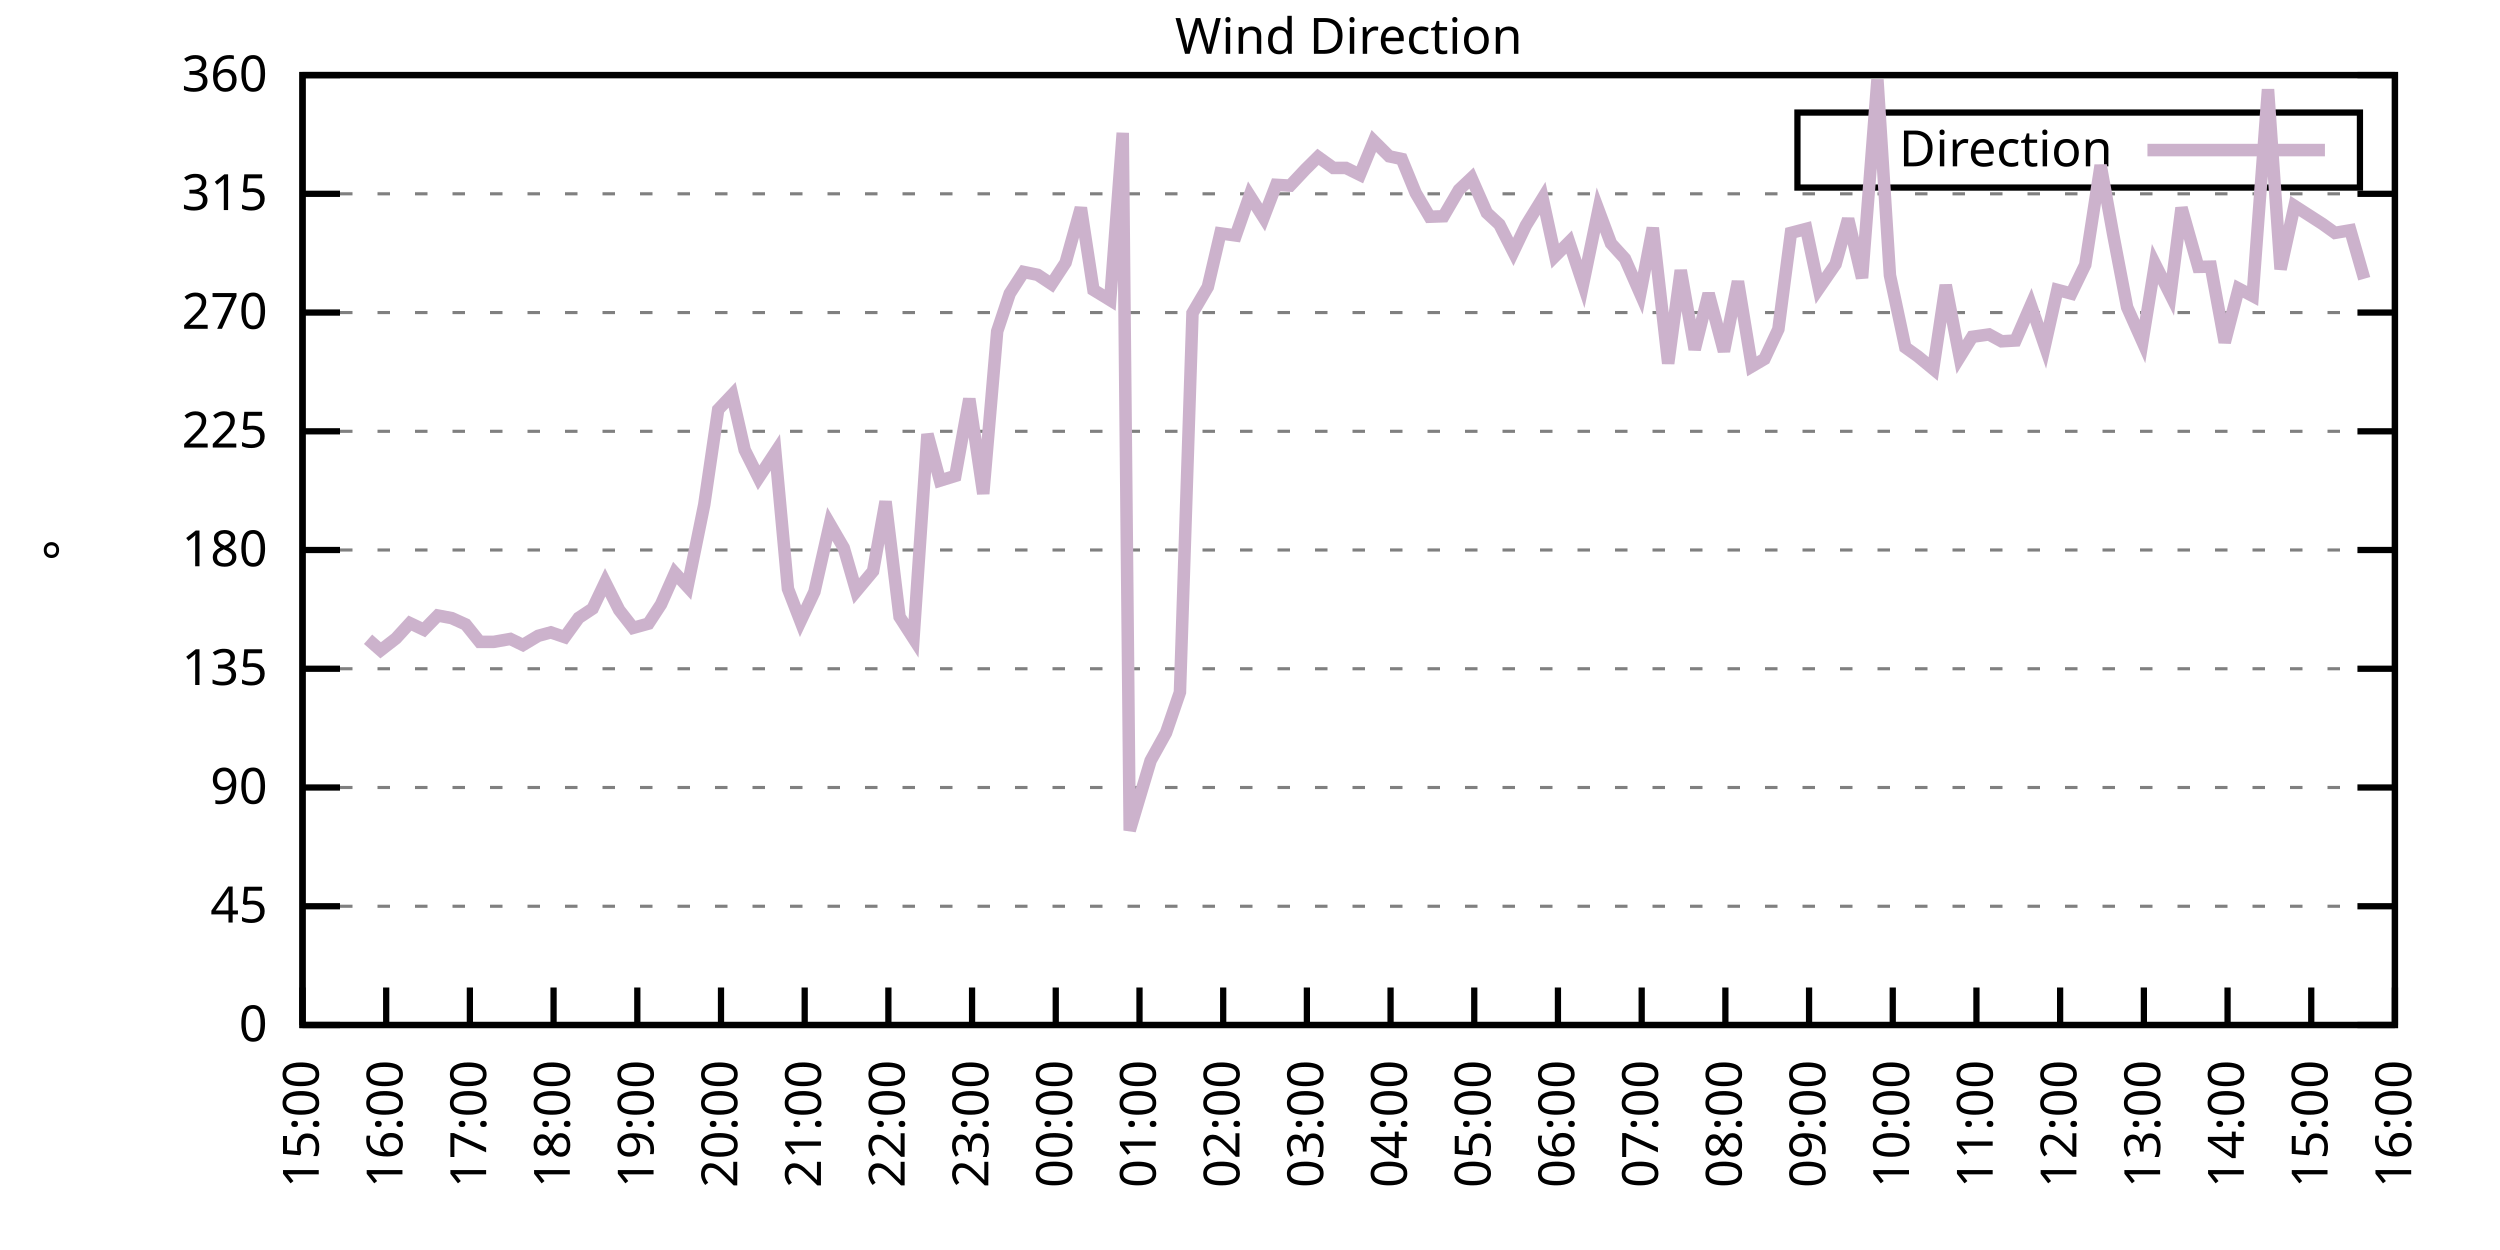
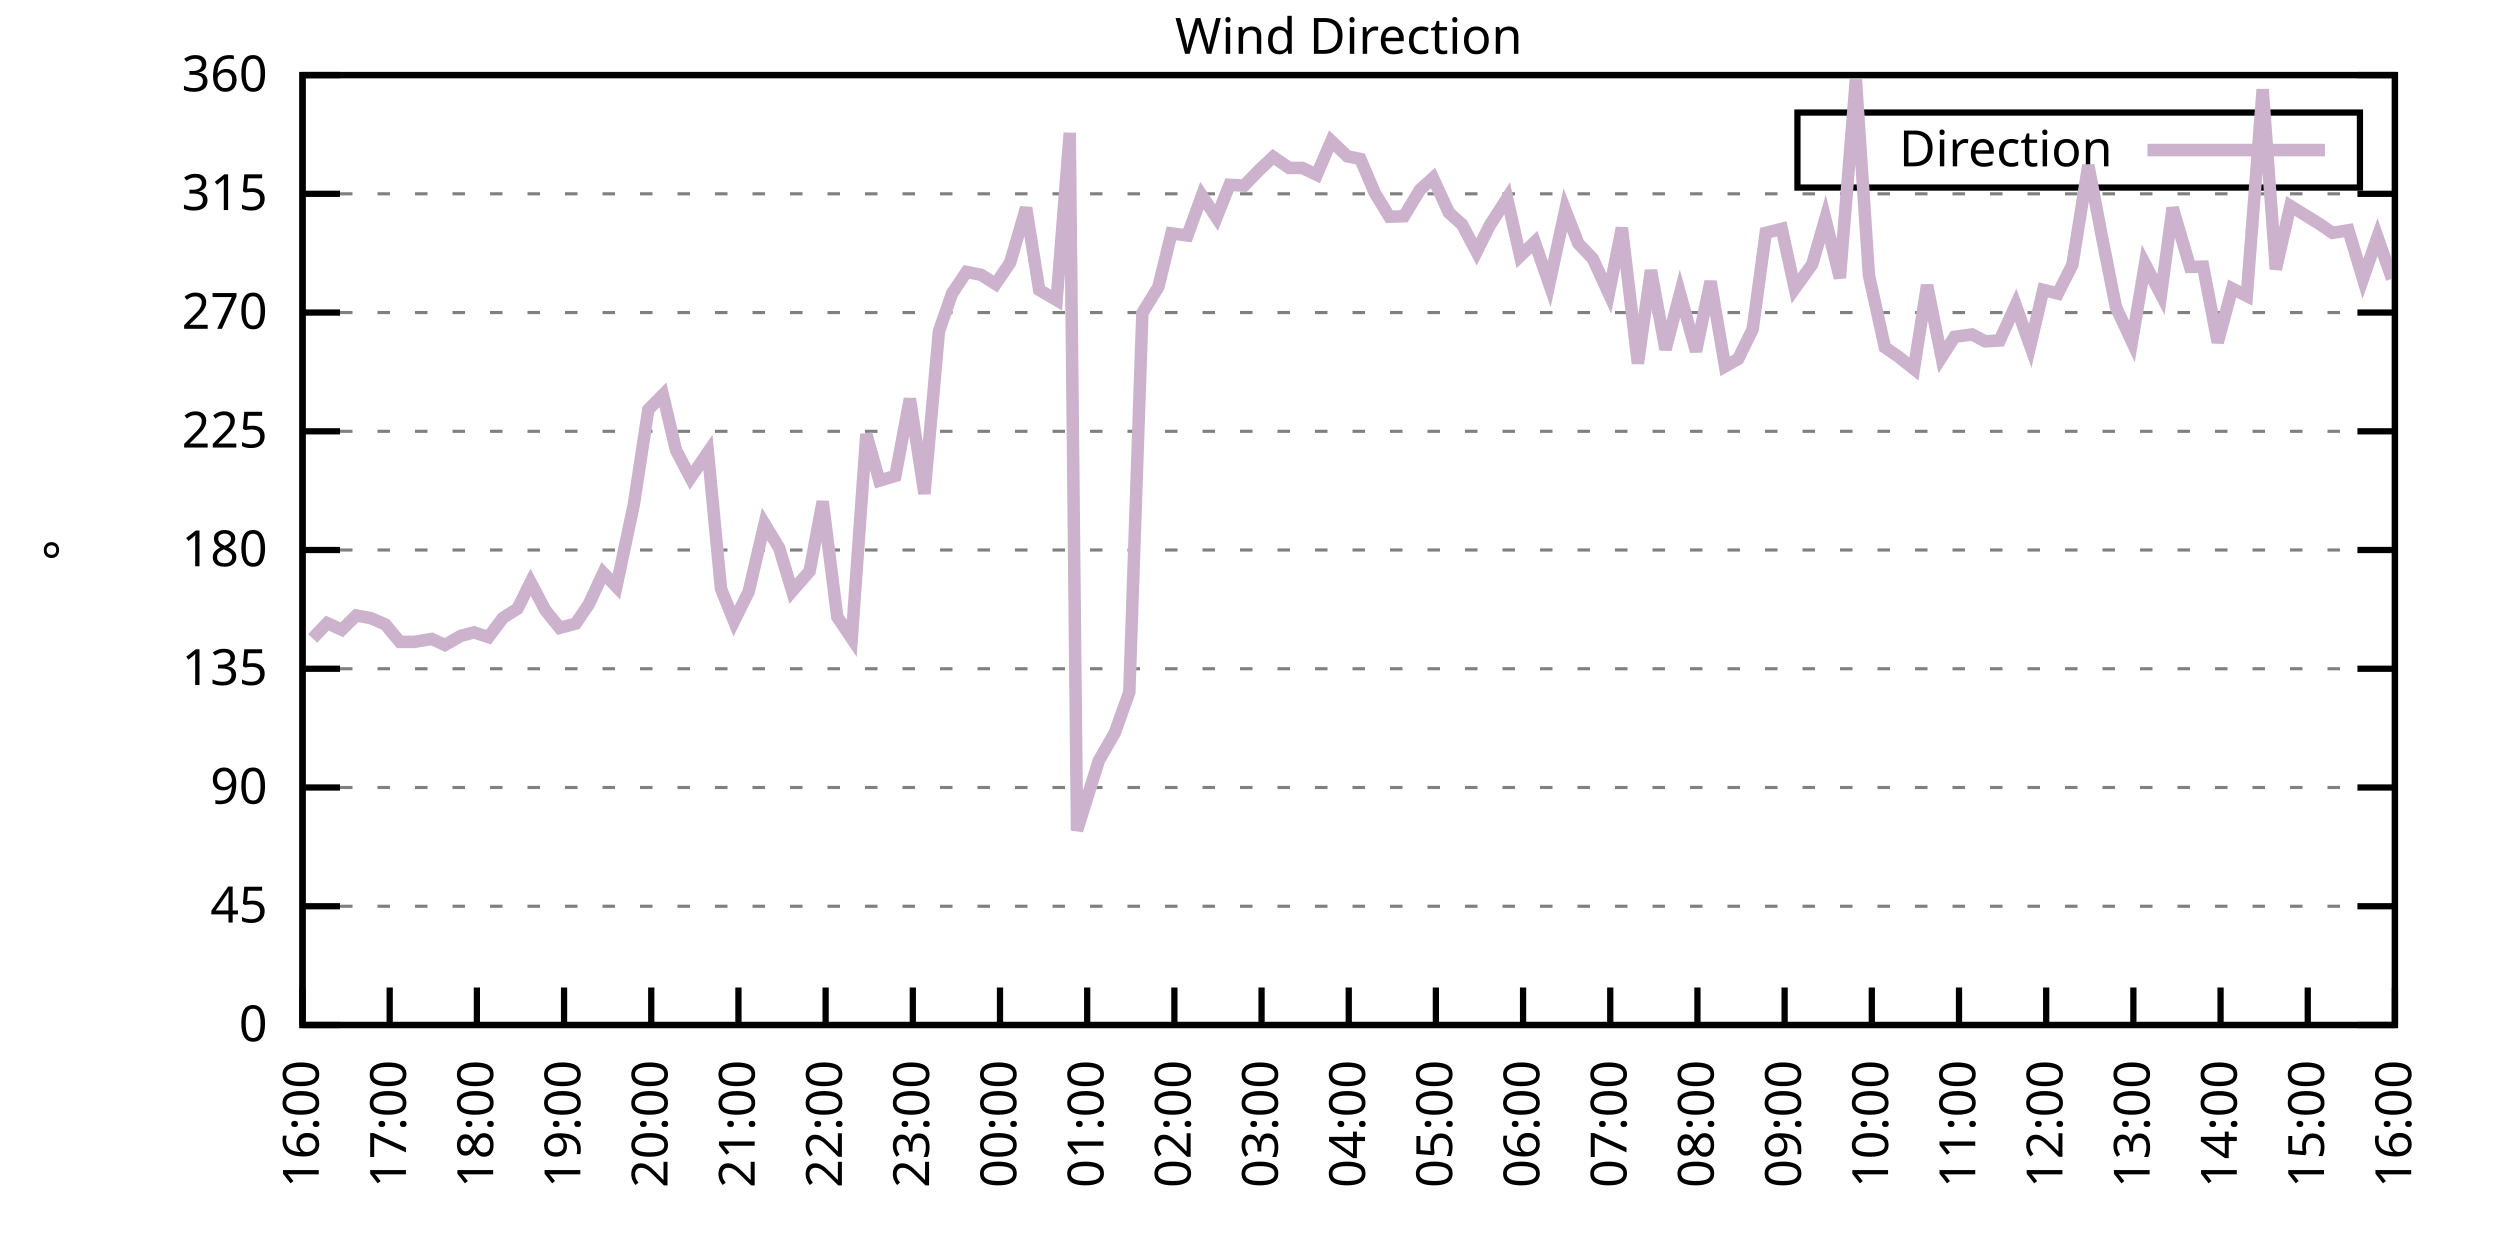
<svg xmlns="http://www.w3.org/2000/svg" xmlns:xlink="http://www.w3.org/1999/xlink" width="400" height="200" viewBox="0 0 400 200">
  <g id="gnuplot_canvas">
    <rect x="0" y="0" width="400" height="200" fill="none" />
    <defs>
      <circle id="gpDot" r="0.5" stroke-width="0.5" stroke="currentColor" />
      <path id="gpPt0" stroke-width="0.333" stroke="currentColor" d="M-1,0 h2 M0,-1 v2" />
      <path id="gpPt1" stroke-width="0.333" stroke="currentColor" d="M-1,-1 L1,1 M1,-1 L-1,1" />
      <path id="gpPt2" stroke-width="0.333" stroke="currentColor" d="M-1,0 L1,0 M0,-1 L0,1 M-1,-1 L1,1 M-1,1 L1,-1" />
      <rect id="gpPt3" stroke-width="0.333" stroke="currentColor" x="-1" y="-1" width="2" height="2" />
      <rect id="gpPt4" stroke-width="0.333" stroke="currentColor" fill="currentColor" x="-1" y="-1" width="2" height="2" />
      <circle id="gpPt5" stroke-width="0.333" stroke="currentColor" cx="0" cy="0" r="1" />
      <use xlink:href="#gpPt5" id="gpPt6" fill="currentColor" stroke="none" />
      <path id="gpPt7" stroke-width="0.333" stroke="currentColor" d="M0,-1.33 L-1.33,0.67 L1.33,0.67 z" />
      <use xlink:href="#gpPt7" id="gpPt8" fill="currentColor" stroke="none" />
      <use xlink:href="#gpPt7" id="gpPt9" stroke="currentColor" transform="rotate(180)" />
      <use xlink:href="#gpPt9" id="gpPt10" fill="currentColor" stroke="none" />
      <use xlink:href="#gpPt3" id="gpPt11" stroke="currentColor" transform="rotate(45)" />
      <use xlink:href="#gpPt11" id="gpPt12" fill="currentColor" stroke="none" />
      <path id="gpPt13" stroke-width="0.333" stroke="currentColor" d="M0,1.330 L1.265,0.411 L0.782,-1.067 L-0.782,-1.076 L-1.265,0.411 z" />
      <use xlink:href="#gpPt13" id="gpPt14" fill="currentColor" stroke="none" />
      <filter id="textbox" filterUnits="objectBoundingBox" x="0" y="0" height="1" width="1">
        <feFlood flood-color="white" flood-opacity="1" result="bgnd" />
        <feComposite in="SourceGraphic" in2="bgnd" operator="atop" />
      </filter>
      <filter id="greybox" filterUnits="objectBoundingBox" x="0" y="0" height="1" width="1">
        <feFlood flood-color="lightgrey" flood-opacity="1" result="grey" />
        <feComposite in="SourceGraphic" in2="grey" operator="atop" />
      </filter>
    </defs>
    <g fill="none" color="white" stroke="currentColor" stroke-width="1.00" stroke-linecap="butt" stroke-linejoin="miter">
</g>
    <g fill="none" color="black" stroke="currentColor" stroke-width="1.00" stroke-linecap="butt" stroke-linejoin="miter">
      <g stroke="none" shape-rendering="crispEdges">
        <polygon fill="rgb(255, 255, 255)" points="48.40,164.00 383.18,164.00 383.18,12.02 48.40,12.02 " />
      </g>
    </g>
    <g fill="none" color="black" stroke="currentColor" stroke-width="1.00" stroke-linecap="butt" stroke-linejoin="miter">
</g>
    <g fill="none" color="black" stroke="black" stroke-width="0.50" stroke-linecap="butt" stroke-linejoin="miter">
</g>
    <g fill="none" color="gray" stroke="currentColor" stroke-width="0.50" stroke-linecap="butt" stroke-linejoin="miter">
      <path stroke="gray" stroke-dasharray="2,4" class="gridline" d="M48.40,164.00 L383.19,164.00  " />
    </g>
    <g fill="none" color="gray" stroke="gray" stroke-width="1.00" stroke-linecap="butt" stroke-linejoin="miter">
</g>
    <g fill="none" color="black" stroke="currentColor" stroke-width="1.00" stroke-linecap="butt" stroke-linejoin="miter">
      <path stroke="black" d="M48.40,164.00 L54.40,164.00 M383.19,164.00 L377.19,164.00  " />
      <g transform="translate(42.80,166.60)" stroke="none" fill="black" font-family="Sans" font-size="8.00" text-anchor="end">
        <text>
          <tspan font-family="Sans"> 0</tspan>
        </text>
      </g>
    </g>
    <g fill="none" color="black" stroke="currentColor" stroke-width="1.00" stroke-linecap="butt" stroke-linejoin="miter">
</g>
    <g fill="none" color="black" stroke="black" stroke-width="0.50" stroke-linecap="butt" stroke-linejoin="miter">
</g>
    <g fill="none" color="gray" stroke="currentColor" stroke-width="0.50" stroke-linecap="butt" stroke-linejoin="miter">
      <path stroke="gray" stroke-dasharray="2,4" class="gridline" d="M48.40,145.00 L383.19,145.00  " />
    </g>
    <g fill="none" color="gray" stroke="gray" stroke-width="1.00" stroke-linecap="butt" stroke-linejoin="miter">
</g>
    <g fill="none" color="black" stroke="currentColor" stroke-width="1.00" stroke-linecap="butt" stroke-linejoin="miter">
      <path stroke="black" d="M48.40,145.00 L54.40,145.00 M383.19,145.00 L377.19,145.00  " />
      <g transform="translate(42.80,147.60)" stroke="none" fill="black" font-family="Sans" font-size="8.00" text-anchor="end">
        <text>
          <tspan font-family="Sans"> 45</tspan>
        </text>
      </g>
    </g>
    <g fill="none" color="black" stroke="currentColor" stroke-width="1.00" stroke-linecap="butt" stroke-linejoin="miter">
</g>
    <g fill="none" color="black" stroke="black" stroke-width="0.50" stroke-linecap="butt" stroke-linejoin="miter">
</g>
    <g fill="none" color="gray" stroke="currentColor" stroke-width="0.50" stroke-linecap="butt" stroke-linejoin="miter">
      <path stroke="gray" stroke-dasharray="2,4" class="gridline" d="M48.40,126.00 L383.19,126.00  " />
    </g>
    <g fill="none" color="gray" stroke="gray" stroke-width="1.00" stroke-linecap="butt" stroke-linejoin="miter">
</g>
    <g fill="none" color="black" stroke="currentColor" stroke-width="1.00" stroke-linecap="butt" stroke-linejoin="miter">
      <path stroke="black" d="M48.40,126.00 L54.40,126.00 M383.19,126.00 L377.19,126.00  " />
      <g transform="translate(42.80,128.60)" stroke="none" fill="black" font-family="Sans" font-size="8.00" text-anchor="end">
        <text>
          <tspan font-family="Sans"> 90</tspan>
        </text>
      </g>
    </g>
    <g fill="none" color="black" stroke="currentColor" stroke-width="1.00" stroke-linecap="butt" stroke-linejoin="miter">
</g>
    <g fill="none" color="black" stroke="black" stroke-width="0.50" stroke-linecap="butt" stroke-linejoin="miter">
</g>
    <g fill="none" color="gray" stroke="currentColor" stroke-width="0.50" stroke-linecap="butt" stroke-linejoin="miter">
      <path stroke="gray" stroke-dasharray="2,4" class="gridline" d="M48.40,107.00 L383.19,107.00  " />
    </g>
    <g fill="none" color="gray" stroke="gray" stroke-width="1.00" stroke-linecap="butt" stroke-linejoin="miter">
</g>
    <g fill="none" color="black" stroke="currentColor" stroke-width="1.00" stroke-linecap="butt" stroke-linejoin="miter">
      <path stroke="black" d="M48.40,107.00 L54.40,107.00 M383.19,107.00 L377.19,107.00  " />
      <g transform="translate(42.80,109.60)" stroke="none" fill="black" font-family="Sans" font-size="8.00" text-anchor="end">
        <text>
          <tspan font-family="Sans"> 135</tspan>
        </text>
      </g>
    </g>
    <g fill="none" color="black" stroke="currentColor" stroke-width="1.00" stroke-linecap="butt" stroke-linejoin="miter">
</g>
    <g fill="none" color="black" stroke="black" stroke-width="0.50" stroke-linecap="butt" stroke-linejoin="miter">
</g>
    <g fill="none" color="gray" stroke="currentColor" stroke-width="0.50" stroke-linecap="butt" stroke-linejoin="miter">
      <path stroke="gray" stroke-dasharray="2,4" class="gridline" d="M48.40,88.00 L383.19,88.00  " />
    </g>
    <g fill="none" color="gray" stroke="gray" stroke-width="1.00" stroke-linecap="butt" stroke-linejoin="miter">
</g>
    <g fill="none" color="black" stroke="currentColor" stroke-width="1.00" stroke-linecap="butt" stroke-linejoin="miter">
      <path stroke="black" d="M48.40,88.00 L54.40,88.00 M383.19,88.00 L377.19,88.00  " />
      <g transform="translate(42.80,90.60)" stroke="none" fill="black" font-family="Sans" font-size="8.00" text-anchor="end">
        <text>
          <tspan font-family="Sans"> 180</tspan>
        </text>
      </g>
    </g>
    <g fill="none" color="black" stroke="currentColor" stroke-width="1.00" stroke-linecap="butt" stroke-linejoin="miter">
</g>
    <g fill="none" color="black" stroke="black" stroke-width="0.50" stroke-linecap="butt" stroke-linejoin="miter">
</g>
    <g fill="none" color="gray" stroke="currentColor" stroke-width="0.50" stroke-linecap="butt" stroke-linejoin="miter">
      <path stroke="gray" stroke-dasharray="2,4" class="gridline" d="M48.40,69.01 L383.19,69.01  " />
    </g>
    <g fill="none" color="gray" stroke="gray" stroke-width="1.00" stroke-linecap="butt" stroke-linejoin="miter">
</g>
    <g fill="none" color="black" stroke="currentColor" stroke-width="1.00" stroke-linecap="butt" stroke-linejoin="miter">
      <path stroke="black" d="M48.40,69.01 L54.40,69.01 M383.19,69.01 L377.19,69.01  " />
      <g transform="translate(42.80,71.61)" stroke="none" fill="black" font-family="Sans" font-size="8.00" text-anchor="end">
        <text>
          <tspan font-family="Sans"> 225</tspan>
        </text>
      </g>
    </g>
    <g fill="none" color="black" stroke="currentColor" stroke-width="1.00" stroke-linecap="butt" stroke-linejoin="miter">
</g>
    <g fill="none" color="black" stroke="black" stroke-width="0.50" stroke-linecap="butt" stroke-linejoin="miter">
</g>
    <g fill="none" color="gray" stroke="currentColor" stroke-width="0.50" stroke-linecap="butt" stroke-linejoin="miter">
      <path stroke="gray" stroke-dasharray="2,4" class="gridline" d="M48.40,50.01 L383.19,50.01  " />
    </g>
    <g fill="none" color="gray" stroke="gray" stroke-width="1.00" stroke-linecap="butt" stroke-linejoin="miter">
</g>
    <g fill="none" color="black" stroke="currentColor" stroke-width="1.00" stroke-linecap="butt" stroke-linejoin="miter">
      <path stroke="black" d="M48.40,50.01 L54.40,50.01 M383.19,50.01 L377.19,50.01  " />
      <g transform="translate(42.80,52.61)" stroke="none" fill="black" font-family="Sans" font-size="8.00" text-anchor="end">
        <text>
          <tspan font-family="Sans"> 270</tspan>
        </text>
      </g>
    </g>
    <g fill="none" color="black" stroke="currentColor" stroke-width="1.00" stroke-linecap="butt" stroke-linejoin="miter">
</g>
    <g fill="none" color="black" stroke="black" stroke-width="0.50" stroke-linecap="butt" stroke-linejoin="miter">
</g>
    <g fill="none" color="gray" stroke="currentColor" stroke-width="0.50" stroke-linecap="butt" stroke-linejoin="miter">
      <path stroke="gray" stroke-dasharray="2,4" class="gridline" d="M48.40,31.01 L383.19,31.01  " />
    </g>
    <g fill="none" color="gray" stroke="gray" stroke-width="1.00" stroke-linecap="butt" stroke-linejoin="miter">
</g>
    <g fill="none" color="black" stroke="currentColor" stroke-width="1.00" stroke-linecap="butt" stroke-linejoin="miter">
      <path stroke="black" d="M48.40,31.01 L54.40,31.01 M383.19,31.01 L377.19,31.01  " />
      <g transform="translate(42.80,33.61)" stroke="none" fill="black" font-family="Sans" font-size="8.00" text-anchor="end">
        <text>
          <tspan font-family="Sans"> 315</tspan>
        </text>
      </g>
    </g>
    <g fill="none" color="black" stroke="currentColor" stroke-width="1.00" stroke-linecap="butt" stroke-linejoin="miter">
</g>
    <g fill="none" color="black" stroke="black" stroke-width="0.50" stroke-linecap="butt" stroke-linejoin="miter">
</g>
    <g fill="none" color="gray" stroke="currentColor" stroke-width="0.50" stroke-linecap="butt" stroke-linejoin="miter">
      <path stroke="gray" stroke-dasharray="2,4" class="gridline" d="M48.40,12.01 L383.19,12.01  " />
    </g>
    <g fill="none" color="gray" stroke="gray" stroke-width="1.00" stroke-linecap="butt" stroke-linejoin="miter">
</g>
    <g fill="none" color="black" stroke="currentColor" stroke-width="1.00" stroke-linecap="butt" stroke-linejoin="miter">
      <path stroke="black" d="M48.40,12.01 L54.40,12.01 M383.19,12.01 L377.19,12.01  " />
      <g transform="translate(42.80,14.61)" stroke="none" fill="black" font-family="Sans" font-size="8.00" text-anchor="end">
        <text>
          <tspan font-family="Sans"> 360</tspan>
        </text>
      </g>
    </g>
    <g fill="none" color="black" stroke="currentColor" stroke-width="1.00" stroke-linecap="butt" stroke-linejoin="miter">
      <path stroke="black" d="M48.40,164.00 L48.40,158.00  " />
      <g transform="translate(51.00,169.60) rotate(270.00)" stroke="none" fill="black" font-family="Sans" font-size="8.00" text-anchor="end">
        <text>
-           <tspan font-family="Sans">15:00</tspan>
-         </text>
-       </g>
-     </g>
-     <g fill="none" color="black" stroke="currentColor" stroke-width="1.00" stroke-linecap="butt" stroke-linejoin="miter">
-       <path stroke="black" d="M61.79,164.00 L61.79,158.00  " />
-       <g transform="translate(64.39,169.60) rotate(270.00)" stroke="none" fill="black" font-family="Sans" font-size="8.00" text-anchor="end">
-         <text>
          <tspan font-family="Sans">16:00</tspan>
        </text>
      </g>
    </g>
    <g fill="none" color="black" stroke="currentColor" stroke-width="1.00" stroke-linecap="butt" stroke-linejoin="miter">
-       <path stroke="black" d="M75.18,164.00 L75.18,158.00  " />
-       <g transform="translate(77.78,169.60) rotate(270.00)" stroke="none" fill="black" font-family="Sans" font-size="8.00" text-anchor="end">
+       <path stroke="black" d="M62.35,164.00 L62.35,158.00  " />
+       <g transform="translate(64.95,169.60) rotate(270.00)" stroke="none" fill="black" font-family="Sans" font-size="8.00" text-anchor="end">
        <text>
          <tspan font-family="Sans">17:00</tspan>
        </text>
      </g>
    </g>
    <g fill="none" color="black" stroke="currentColor" stroke-width="1.00" stroke-linecap="butt" stroke-linejoin="miter">
-       <path stroke="black" d="M88.57,164.00 L88.57,158.00  " />
-       <g transform="translate(91.17,169.60) rotate(270.00)" stroke="none" fill="black" font-family="Sans" font-size="8.00" text-anchor="end">
+       <path stroke="black" d="M76.30,164.00 L76.30,158.00  " />
+       <g transform="translate(78.90,169.60) rotate(270.00)" stroke="none" fill="black" font-family="Sans" font-size="8.00" text-anchor="end">
        <text>
          <tspan font-family="Sans">18:00</tspan>
        </text>
      </g>
    </g>
    <g fill="none" color="black" stroke="currentColor" stroke-width="1.00" stroke-linecap="butt" stroke-linejoin="miter">
-       <path stroke="black" d="M101.97,164.00 L101.97,158.00  " />
-       <g transform="translate(104.57,169.60) rotate(270.00)" stroke="none" fill="black" font-family="Sans" font-size="8.00" text-anchor="end">
+       <path stroke="black" d="M90.25,164.00 L90.25,158.00  " />
+       <g transform="translate(92.85,169.60) rotate(270.00)" stroke="none" fill="black" font-family="Sans" font-size="8.00" text-anchor="end">
        <text>
          <tspan font-family="Sans">19:00</tspan>
        </text>
      </g>
    </g>
    <g fill="none" color="black" stroke="currentColor" stroke-width="1.00" stroke-linecap="butt" stroke-linejoin="miter">
-       <path stroke="black" d="M115.36,164.00 L115.36,158.00  " />
-       <g transform="translate(117.96,169.60) rotate(270.00)" stroke="none" fill="black" font-family="Sans" font-size="8.00" text-anchor="end">
+       <path stroke="black" d="M104.20,164.00 L104.20,158.00  " />
+       <g transform="translate(106.80,169.60) rotate(270.00)" stroke="none" fill="black" font-family="Sans" font-size="8.00" text-anchor="end">
        <text>
          <tspan font-family="Sans">20:00</tspan>
        </text>
      </g>
    </g>
    <g fill="none" color="black" stroke="currentColor" stroke-width="1.00" stroke-linecap="butt" stroke-linejoin="miter">
-       <path stroke="black" d="M128.75,164.00 L128.75,158.00  " />
-       <g transform="translate(131.35,169.60) rotate(270.00)" stroke="none" fill="black" font-family="Sans" font-size="8.00" text-anchor="end">
+       <path stroke="black" d="M118.15,164.00 L118.15,158.00  " />
+       <g transform="translate(120.75,169.60) rotate(270.00)" stroke="none" fill="black" font-family="Sans" font-size="8.00" text-anchor="end">
        <text>
          <tspan font-family="Sans">21:00</tspan>
        </text>
      </g>
    </g>
    <g fill="none" color="black" stroke="currentColor" stroke-width="1.00" stroke-linecap="butt" stroke-linejoin="miter">
-       <path stroke="black" d="M142.14,164.00 L142.14,158.00  " />
-       <g transform="translate(144.74,169.60) rotate(270.00)" stroke="none" fill="black" font-family="Sans" font-size="8.00" text-anchor="end">
+       <path stroke="black" d="M132.10,164.00 L132.10,158.00  " />
+       <g transform="translate(134.70,169.60) rotate(270.00)" stroke="none" fill="black" font-family="Sans" font-size="8.00" text-anchor="end">
        <text>
          <tspan font-family="Sans">22:00</tspan>
        </text>
      </g>
    </g>
    <g fill="none" color="black" stroke="currentColor" stroke-width="1.00" stroke-linecap="butt" stroke-linejoin="miter">
-       <path stroke="black" d="M155.53,164.00 L155.53,158.00  " />
-       <g transform="translate(158.13,169.60) rotate(270.00)" stroke="none" fill="black" font-family="Sans" font-size="8.00" text-anchor="end">
+       <path stroke="black" d="M146.05,164.00 L146.05,158.00  " />
+       <g transform="translate(148.65,169.60) rotate(270.00)" stroke="none" fill="black" font-family="Sans" font-size="8.00" text-anchor="end">
        <text>
          <tspan font-family="Sans">23:00</tspan>
        </text>
      </g>
    </g>
    <g fill="none" color="black" stroke="currentColor" stroke-width="1.00" stroke-linecap="butt" stroke-linejoin="miter">
-       <path stroke="black" d="M168.92,164.00 L168.92,158.00  " />
-       <g transform="translate(171.52,169.60) rotate(270.00)" stroke="none" fill="black" font-family="Sans" font-size="8.00" text-anchor="end">
+       <path stroke="black" d="M160.00,164.00 L160.00,158.00  " />
+       <g transform="translate(162.60,169.60) rotate(270.00)" stroke="none" fill="black" font-family="Sans" font-size="8.00" text-anchor="end">
        <text>
          <tspan font-family="Sans">00:00</tspan>
        </text>
      </g>
    </g>
    <g fill="none" color="black" stroke="currentColor" stroke-width="1.00" stroke-linecap="butt" stroke-linejoin="miter">
-       <path stroke="black" d="M182.32,164.00 L182.32,158.00  " />
-       <g transform="translate(184.92,169.60) rotate(270.00)" stroke="none" fill="black" font-family="Sans" font-size="8.00" text-anchor="end">
+       <path stroke="black" d="M173.95,164.00 L173.95,158.00  " />
+       <g transform="translate(176.55,169.60) rotate(270.00)" stroke="none" fill="black" font-family="Sans" font-size="8.00" text-anchor="end">
        <text>
          <tspan font-family="Sans">01:00</tspan>
        </text>
      </g>
    </g>
    <g fill="none" color="black" stroke="currentColor" stroke-width="1.00" stroke-linecap="butt" stroke-linejoin="miter">
-       <path stroke="black" d="M195.71,164.00 L195.71,158.00  " />
-       <g transform="translate(198.31,169.60) rotate(270.00)" stroke="none" fill="black" font-family="Sans" font-size="8.00" text-anchor="end">
+       <path stroke="black" d="M187.90,164.00 L187.90,158.00  " />
+       <g transform="translate(190.50,169.60) rotate(270.00)" stroke="none" fill="black" font-family="Sans" font-size="8.00" text-anchor="end">
        <text>
          <tspan font-family="Sans">02:00</tspan>
        </text>
      </g>
    </g>
    <g fill="none" color="black" stroke="currentColor" stroke-width="1.00" stroke-linecap="butt" stroke-linejoin="miter">
-       <path stroke="black" d="M209.10,164.00 L209.10,158.00  " />
-       <g transform="translate(211.70,169.60) rotate(270.00)" stroke="none" fill="black" font-family="Sans" font-size="8.00" text-anchor="end">
+       <path stroke="black" d="M201.85,164.00 L201.85,158.00  " />
+       <g transform="translate(204.45,169.60) rotate(270.00)" stroke="none" fill="black" font-family="Sans" font-size="8.00" text-anchor="end">
        <text>
          <tspan font-family="Sans">03:00</tspan>
        </text>
      </g>
    </g>
    <g fill="none" color="black" stroke="currentColor" stroke-width="1.00" stroke-linecap="butt" stroke-linejoin="miter">
-       <path stroke="black" d="M222.49,164.00 L222.49,158.00  " />
-       <g transform="translate(225.09,169.60) rotate(270.00)" stroke="none" fill="black" font-family="Sans" font-size="8.00" text-anchor="end">
+       <path stroke="black" d="M215.80,164.00 L215.80,158.00  " />
+       <g transform="translate(218.40,169.60) rotate(270.00)" stroke="none" fill="black" font-family="Sans" font-size="8.00" text-anchor="end">
        <text>
          <tspan font-family="Sans">04:00</tspan>
        </text>
      </g>
    </g>
    <g fill="none" color="black" stroke="currentColor" stroke-width="1.00" stroke-linecap="butt" stroke-linejoin="miter">
-       <path stroke="black" d="M235.88,164.00 L235.88,158.00  " />
-       <g transform="translate(238.48,169.60) rotate(270.00)" stroke="none" fill="black" font-family="Sans" font-size="8.00" text-anchor="end">
+       <path stroke="black" d="M229.74,164.00 L229.74,158.00  " />
+       <g transform="translate(232.34,169.60) rotate(270.00)" stroke="none" fill="black" font-family="Sans" font-size="8.00" text-anchor="end">
        <text>
          <tspan font-family="Sans">05:00</tspan>
        </text>
      </g>
    </g>
    <g fill="none" color="black" stroke="currentColor" stroke-width="1.00" stroke-linecap="butt" stroke-linejoin="miter">
-       <path stroke="black" d="M249.27,164.00 L249.27,158.00  " />
-       <g transform="translate(251.87,169.60) rotate(270.00)" stroke="none" fill="black" font-family="Sans" font-size="8.00" text-anchor="end">
+       <path stroke="black" d="M243.69,164.00 L243.69,158.00  " />
+       <g transform="translate(246.29,169.60) rotate(270.00)" stroke="none" fill="black" font-family="Sans" font-size="8.00" text-anchor="end">
        <text>
          <tspan font-family="Sans">06:00</tspan>
        </text>
      </g>
    </g>
    <g fill="none" color="black" stroke="currentColor" stroke-width="1.00" stroke-linecap="butt" stroke-linejoin="miter">
-       <path stroke="black" d="M262.67,164.00 L262.67,158.00  " />
-       <g transform="translate(265.27,169.60) rotate(270.00)" stroke="none" fill="black" font-family="Sans" font-size="8.00" text-anchor="end">
+       <path stroke="black" d="M257.64,164.00 L257.64,158.00  " />
+       <g transform="translate(260.24,169.60) rotate(270.00)" stroke="none" fill="black" font-family="Sans" font-size="8.00" text-anchor="end">
        <text>
          <tspan font-family="Sans">07:00</tspan>
        </text>
      </g>
    </g>
    <g fill="none" color="black" stroke="currentColor" stroke-width="1.00" stroke-linecap="butt" stroke-linejoin="miter">
-       <path stroke="black" d="M276.06,164.00 L276.06,158.00  " />
-       <g transform="translate(278.66,169.60) rotate(270.00)" stroke="none" fill="black" font-family="Sans" font-size="8.00" text-anchor="end">
+       <path stroke="black" d="M271.59,164.00 L271.59,158.00  " />
+       <g transform="translate(274.19,169.60) rotate(270.00)" stroke="none" fill="black" font-family="Sans" font-size="8.00" text-anchor="end">
        <text>
          <tspan font-family="Sans">08:00</tspan>
        </text>
      </g>
    </g>
    <g fill="none" color="black" stroke="currentColor" stroke-width="1.00" stroke-linecap="butt" stroke-linejoin="miter">
-       <path stroke="black" d="M289.45,164.00 L289.45,158.00  " />
-       <g transform="translate(292.05,169.60) rotate(270.00)" stroke="none" fill="black" font-family="Sans" font-size="8.00" text-anchor="end">
+       <path stroke="black" d="M285.54,164.00 L285.54,158.00  " />
+       <g transform="translate(288.14,169.60) rotate(270.00)" stroke="none" fill="black" font-family="Sans" font-size="8.00" text-anchor="end">
        <text>
          <tspan font-family="Sans">09:00</tspan>
        </text>
      </g>
    </g>
    <g fill="none" color="black" stroke="currentColor" stroke-width="1.00" stroke-linecap="butt" stroke-linejoin="miter">
-       <path stroke="black" d="M302.84,164.00 L302.84,158.00  " />
-       <g transform="translate(305.44,169.60) rotate(270.00)" stroke="none" fill="black" font-family="Sans" font-size="8.00" text-anchor="end">
+       <path stroke="black" d="M299.49,164.00 L299.49,158.00  " />
+       <g transform="translate(302.09,169.60) rotate(270.00)" stroke="none" fill="black" font-family="Sans" font-size="8.00" text-anchor="end">
        <text>
          <tspan font-family="Sans">10:00</tspan>
        </text>
      </g>
    </g>
    <g fill="none" color="black" stroke="currentColor" stroke-width="1.00" stroke-linecap="butt" stroke-linejoin="miter">
-       <path stroke="black" d="M316.23,164.00 L316.23,158.00  " />
-       <g transform="translate(318.83,169.60) rotate(270.00)" stroke="none" fill="black" font-family="Sans" font-size="8.00" text-anchor="end">
+       <path stroke="black" d="M313.44,164.00 L313.44,158.00  " />
+       <g transform="translate(316.04,169.60) rotate(270.00)" stroke="none" fill="black" font-family="Sans" font-size="8.00" text-anchor="end">
        <text>
          <tspan font-family="Sans">11:00</tspan>
        </text>
      </g>
    </g>
    <g fill="none" color="black" stroke="currentColor" stroke-width="1.00" stroke-linecap="butt" stroke-linejoin="miter">
-       <path stroke="black" d="M329.62,164.00 L329.62,158.00  " />
-       <g transform="translate(332.22,169.60) rotate(270.00)" stroke="none" fill="black" font-family="Sans" font-size="8.00" text-anchor="end">
+       <path stroke="black" d="M327.39,164.00 L327.39,158.00  " />
+       <g transform="translate(329.99,169.60) rotate(270.00)" stroke="none" fill="black" font-family="Sans" font-size="8.00" text-anchor="end">
        <text>
          <tspan font-family="Sans">12:00</tspan>
        </text>
      </g>
    </g>
    <g fill="none" color="black" stroke="currentColor" stroke-width="1.00" stroke-linecap="butt" stroke-linejoin="miter">
-       <path stroke="black" d="M343.02,164.00 L343.02,158.00  " />
-       <g transform="translate(345.62,169.60) rotate(270.00)" stroke="none" fill="black" font-family="Sans" font-size="8.00" text-anchor="end">
+       <path stroke="black" d="M341.34,164.00 L341.34,158.00  " />
+       <g transform="translate(343.94,169.60) rotate(270.00)" stroke="none" fill="black" font-family="Sans" font-size="8.00" text-anchor="end">
        <text>
          <tspan font-family="Sans">13:00</tspan>
        </text>
      </g>
    </g>
    <g fill="none" color="black" stroke="currentColor" stroke-width="1.00" stroke-linecap="butt" stroke-linejoin="miter">
-       <path stroke="black" d="M356.41,164.00 L356.41,158.00  " />
-       <g transform="translate(359.01,169.60) rotate(270.00)" stroke="none" fill="black" font-family="Sans" font-size="8.00" text-anchor="end">
+       <path stroke="black" d="M355.29,164.00 L355.29,158.00  " />
+       <g transform="translate(357.89,169.60) rotate(270.00)" stroke="none" fill="black" font-family="Sans" font-size="8.00" text-anchor="end">
        <text>
          <tspan font-family="Sans">14:00</tspan>
        </text>
      </g>
    </g>
    <g fill="none" color="black" stroke="currentColor" stroke-width="1.00" stroke-linecap="butt" stroke-linejoin="miter">
-       <path stroke="black" d="M369.80,164.00 L369.80,158.00  " />
-       <g transform="translate(372.40,169.60) rotate(270.00)" stroke="none" fill="black" font-family="Sans" font-size="8.00" text-anchor="end">
+       <path stroke="black" d="M369.24,164.00 L369.24,158.00  " />
+       <g transform="translate(371.84,169.60) rotate(270.00)" stroke="none" fill="black" font-family="Sans" font-size="8.00" text-anchor="end">
        <text>
          <tspan font-family="Sans">15:00</tspan>
        </text>
      </g>
    </g>
    <g fill="none" color="black" stroke="currentColor" stroke-width="1.00" stroke-linecap="butt" stroke-linejoin="miter">
      <path stroke="black" d="M383.19,164.00 L383.19,158.00  " />
      <g transform="translate(385.79,169.60) rotate(270.00)" stroke="none" fill="black" font-family="Sans" font-size="8.00" text-anchor="end">
        <text>
          <tspan font-family="Sans">16:00</tspan>
        </text>
      </g>
    </g>
    <g fill="none" color="black" stroke="currentColor" stroke-width="1.00" stroke-linecap="butt" stroke-linejoin="miter">
</g>
    <g fill="none" color="black" stroke="currentColor" stroke-width="1.00" stroke-linecap="butt" stroke-linejoin="miter">
      <path stroke="black" d="M48.40,12.01 L48.40,164.00 L383.19,164.00 L383.19,12.01 L48.40,12.01 Z  " />
    </g>
    <g fill="none" color="black" stroke="currentColor" stroke-width="1.00" stroke-linecap="butt" stroke-linejoin="miter">
</g>
    <g fill="none" color="black" stroke="currentColor" stroke-width="1.00" stroke-linecap="butt" stroke-linejoin="miter">
      <path stroke="black" d="M287.59,30.01 L287.59,18.01 L377.59,18.01 L377.59,30.01 L287.59,30.01 Z  " />
    </g>
    <g id="Wind_direction_plot_1">
      <g fill="none" color="white" stroke="black" stroke-width="2.00" stroke-linecap="butt" stroke-linejoin="miter">
</g>
      <g fill="none" color="black" stroke="currentColor" stroke-width="2.00" stroke-linecap="butt" stroke-linejoin="miter">
        <g transform="translate(337.99,26.61)" stroke="none" fill="black" font-family="Sans" font-size="8.00" text-anchor="end">
          <text>
            <tspan font-family="Sans">Direction</tspan>
          </text>
        </g>
      </g>
      <g fill="none" color="black" stroke="currentColor" stroke-width="2.00" stroke-linecap="butt" stroke-linejoin="miter">
-         <path stroke="rgb(204, 178, 204)" d="M343.59,24.01 L371.99,24.01 M58.89,102.28 L60.90,104.05 L63.35,102.15 L65.59,99.70 L67.82,100.76 L70.05,98.48   L72.28,98.90 L74.51,99.91 L76.75,102.70 L78.98,102.70 L81.66,102.23 L83.66,103.20 L86.12,101.73 L88.13,101.18   L90.36,101.94 L92.59,98.86 L94.82,97.38 L96.83,93.16 L99.06,97.59 L101.30,100.46 L103.75,99.78 L105.76,96.70   L107.99,91.68 L110.00,93.87 L112.68,80.74 L114.91,65.54 L117.14,63.18 L119.15,72.00 L121.38,76.44 L124.06,72.38   L126.07,94.21 L128.08,99.40 L130.31,94.68 L132.77,83.83 L135.00,87.67 L137.01,94.59 L139.69,91.38 L141.69,80.24   L143.93,98.69 L146.16,102.15 L148.39,69.47 L150.40,76.90 L152.85,76.14 L155.09,63.81 L157.32,79.01 L159.55,53.01   L161.56,46.97 L163.79,43.51 L166.02,43.97 L168.25,45.45 L170.49,42.03 L172.94,33.25 L174.95,46.38 L177.63,48.02   L179.64,21.26 L180.75,132.88 L184.10,121.70 L186.56,117.26 L188.79,110.76 L190.80,50.09 L193.25,45.91 L195.26,37.34   L197.72,37.68 L199.95,31.30 L202.18,34.81 L204.19,29.57 L206.42,29.70 L208.88,27.08 L210.88,25.10 L213.34,26.87   L215.35,26.87 L217.58,27.97 L219.81,22.56 L222.27,25.01 L224.28,25.44 L226.51,30.88 L228.74,34.68 L230.97,34.60   L233.43,30.38 L235.44,28.48 L237.89,34.05 L239.90,35.91 L242.13,40.30 L244.14,36.08 L246.82,31.73 L248.83,40.97   L251.06,38.73 L253.29,45.45 L255.75,33.58 L257.76,38.95 L259.99,41.39 L262.44,46.97 L264.45,36.46 L266.91,58.16   L268.92,43.25 L271.15,55.92 L273.38,46.97 L275.83,56.21 L278.07,45.03 L280.30,58.62 L282.31,57.44 L284.54,52.67   L286.55,37.26 L289.00,36.62 L291.01,46.17 L293.69,42.28 L295.70,35.02 L297.93,44.48 L300.39,12.73 L302.39,44.05   L304.85,55.58 L306.86,57.02 L309.31,59.04 L311.32,45.62 L313.55,57.14 L315.56,53.89 L318.24,53.51 L320.25,54.61   L322.48,54.48 L324.94,48.83 L327.17,55.33 L329.18,46.38 L331.41,46.97 L333.64,42.37 L336.10,26.45 L338.10,37.47   L340.34,49.16 L342.79,54.65 L344.80,42.24 L347.26,47.14 L349.04,33.25 L351.72,42.70 L353.73,42.66 L355.96,54.78   L358.19,46.17 L360.42,47.35 L362.88,14.29 L364.89,43.08 L367.12,32.95 L371.58,35.82 L373.59,37.26 L376.05,36.84   L378.28,44.60  " />
+         <path stroke="rgb(204, 178, 204)" d="M343.59,24.01 L371.99,24.01 M50.03,102.15 L52.35,99.70 L54.68,100.76 L57.00,98.48 L59.33,98.90 L61.65,99.91   L63.98,102.70 L66.30,102.70 L69.09,102.23 L71.18,103.20 L73.74,101.73 L75.83,101.18 L78.16,101.94 L80.48,98.86   L82.81,97.38 L84.90,93.16 L87.23,97.59 L89.55,100.46 L92.11,99.78 L94.20,96.70 L96.53,91.68 L98.62,93.87   L101.41,80.74 L103.73,65.54 L106.06,63.18 L108.15,72.00 L110.48,76.44 L113.27,72.38 L115.36,94.21 L117.45,99.40   L119.78,94.68 L122.33,83.83 L124.66,87.67 L126.75,94.59 L129.54,91.38 L131.63,80.24 L133.96,98.69 L136.28,102.15   L138.61,69.47 L140.70,76.90 L143.26,76.14 L145.58,63.81 L147.91,79.01 L150.23,53.01 L152.32,46.97 L154.65,43.51   L156.97,43.97 L159.30,45.45 L161.62,42.03 L164.18,33.25 L166.27,46.38 L169.06,48.02 L171.16,21.26 L172.32,132.88   L175.81,121.70 L178.36,117.26 L180.69,110.76 L182.78,50.09 L185.34,45.91 L187.43,37.34 L189.99,37.68 L192.31,31.30   L194.64,34.81 L196.73,29.57 L199.06,29.70 L201.61,27.08 L203.71,25.10 L206.26,26.87 L208.36,26.87 L210.68,27.97   L213.01,22.56 L215.56,25.01 L217.65,25.44 L219.98,30.88 L222.30,34.68 L224.63,34.60 L227.19,30.38 L229.28,28.48   L231.84,34.05 L233.93,35.91 L236.25,40.30 L238.35,36.08 L241.14,31.73 L243.23,40.97 L245.55,38.73 L247.88,45.45   L250.44,33.58 L252.53,38.95 L254.85,41.39 L257.41,46.97 L259.50,36.46 L262.06,58.16 L264.15,43.25 L266.48,55.92   L268.80,46.97 L271.36,56.21 L273.69,45.03 L276.01,58.62 L278.10,57.44 L280.43,52.67 L282.52,37.26 L285.08,36.62   L287.17,46.17 L289.96,42.28 L292.05,35.02 L294.38,44.48 L296.94,12.73 L299.03,44.05 L301.58,55.58 L303.68,57.02   L306.23,59.04 L308.33,45.62 L310.65,57.14 L312.74,53.89 L315.53,53.51 L317.63,54.61 L319.95,54.48 L322.51,48.83   L324.83,55.33 L326.93,46.38 L329.25,46.97 L331.58,42.37 L334.13,26.45 L336.23,37.47 L338.55,49.16 L341.11,54.65   L343.20,42.24 L345.76,47.14 L347.62,33.25 L350.41,42.70 L352.50,42.66 L354.83,54.78 L357.15,46.17 L359.48,47.35   L362.03,14.29 L364.13,43.08 L366.45,32.95 L371.10,35.82 L373.19,37.26 L375.75,36.84 L378.08,44.60 L380.40,37.93   L382.73,44.60  " />
      </g>
    </g>
    <g fill="none" color="black" stroke="currentColor" stroke-width="2.00" stroke-linecap="butt" stroke-linejoin="miter">
</g>
    <g fill="none" color="black" stroke="black" stroke-width="1.00" stroke-linecap="butt" stroke-linejoin="miter">
</g>
    <g fill="none" color="black" stroke="currentColor" stroke-width="1.00" stroke-linecap="butt" stroke-linejoin="miter">
      <path stroke="black" d="M48.40,12.01 L48.40,164.00 L383.19,164.00 L383.19,12.01 L48.40,12.01 Z  " />
      <g transform="translate(12.80,88.01) rotate(270.00)" stroke="none" fill="black" font-family="Sans" font-size="8.00" text-anchor="middle">
        <text>
          <tspan font-family="Sans">°</tspan>
        </text>
      </g>
    </g>
    <g fill="none" color="black" stroke="currentColor" stroke-width="1.00" stroke-linecap="butt" stroke-linejoin="miter">
</g>
    <g fill="none" color="black" stroke="currentColor" stroke-width="1.00" stroke-linecap="butt" stroke-linejoin="miter">
      <g transform="translate(215.79,8.61)" stroke="none" fill="black" font-family="Sans" font-size="8.00" text-anchor="middle">
        <text>
          <tspan font-family="Sans">Wind Direction</tspan>
        </text>
      </g>
    </g>
    <g fill="none" color="black" stroke="currentColor" stroke-width="1.00" stroke-linecap="butt" stroke-linejoin="miter">
</g>
  </g>
</svg>
